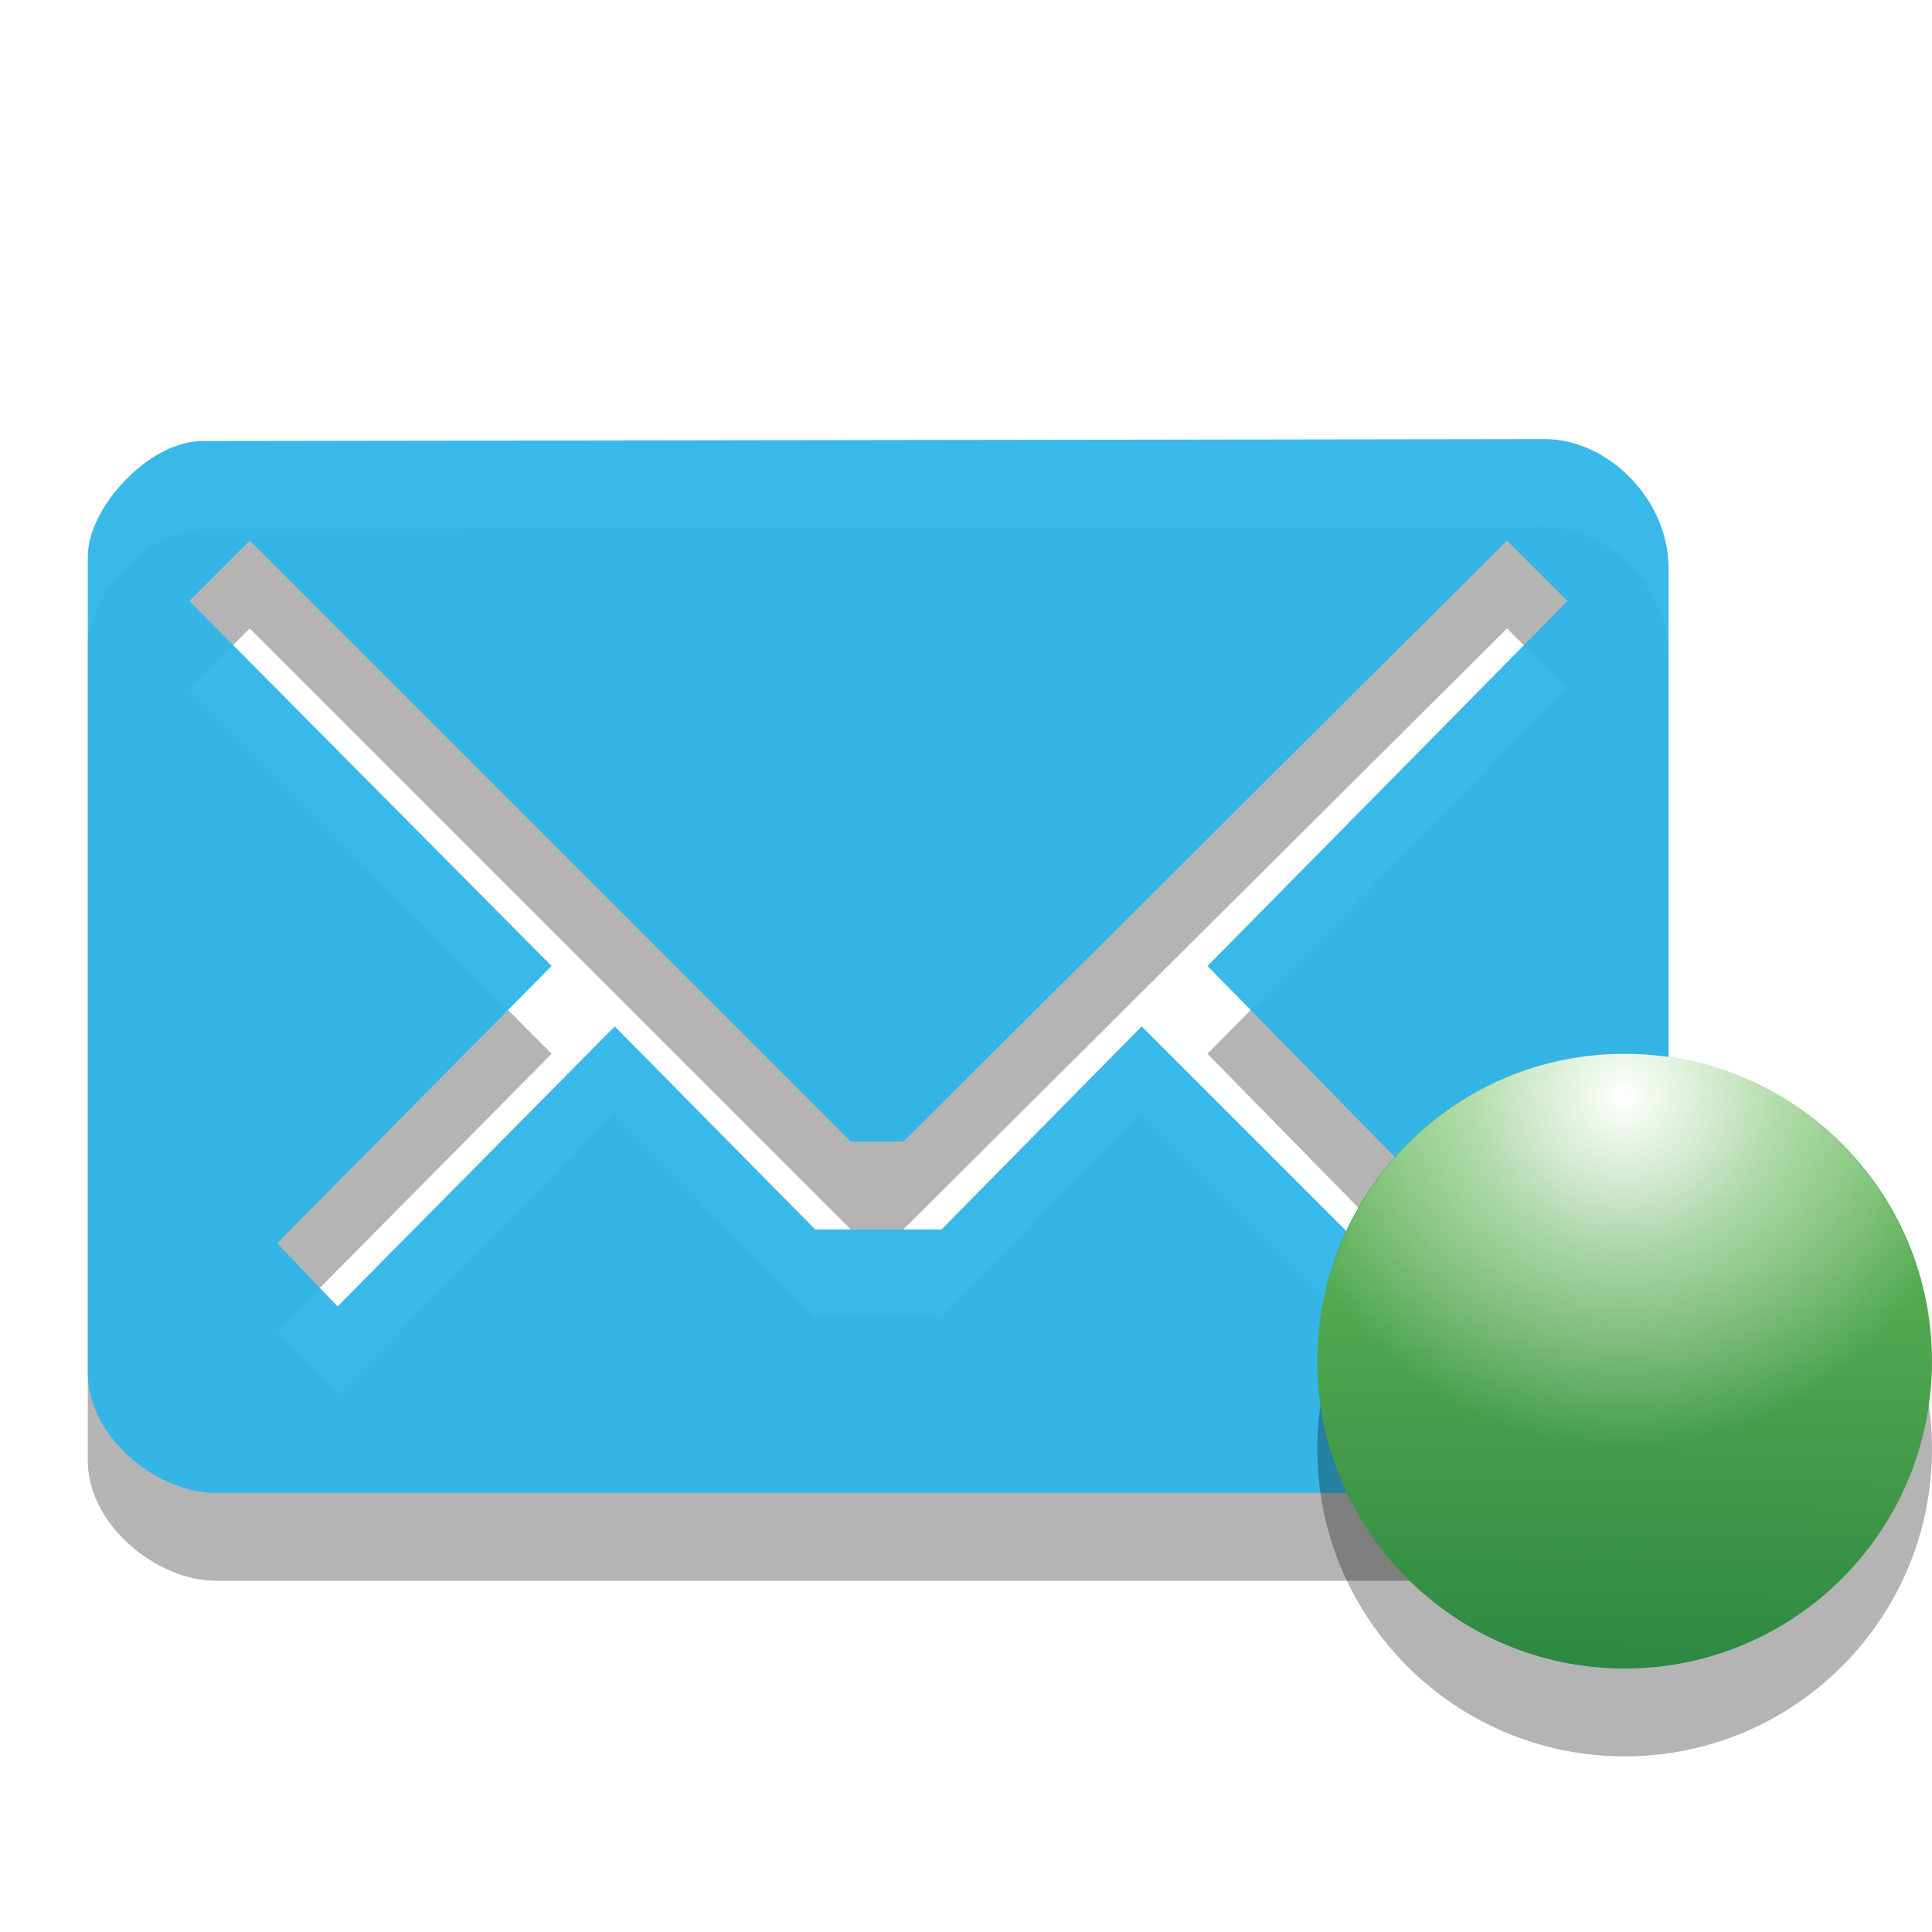
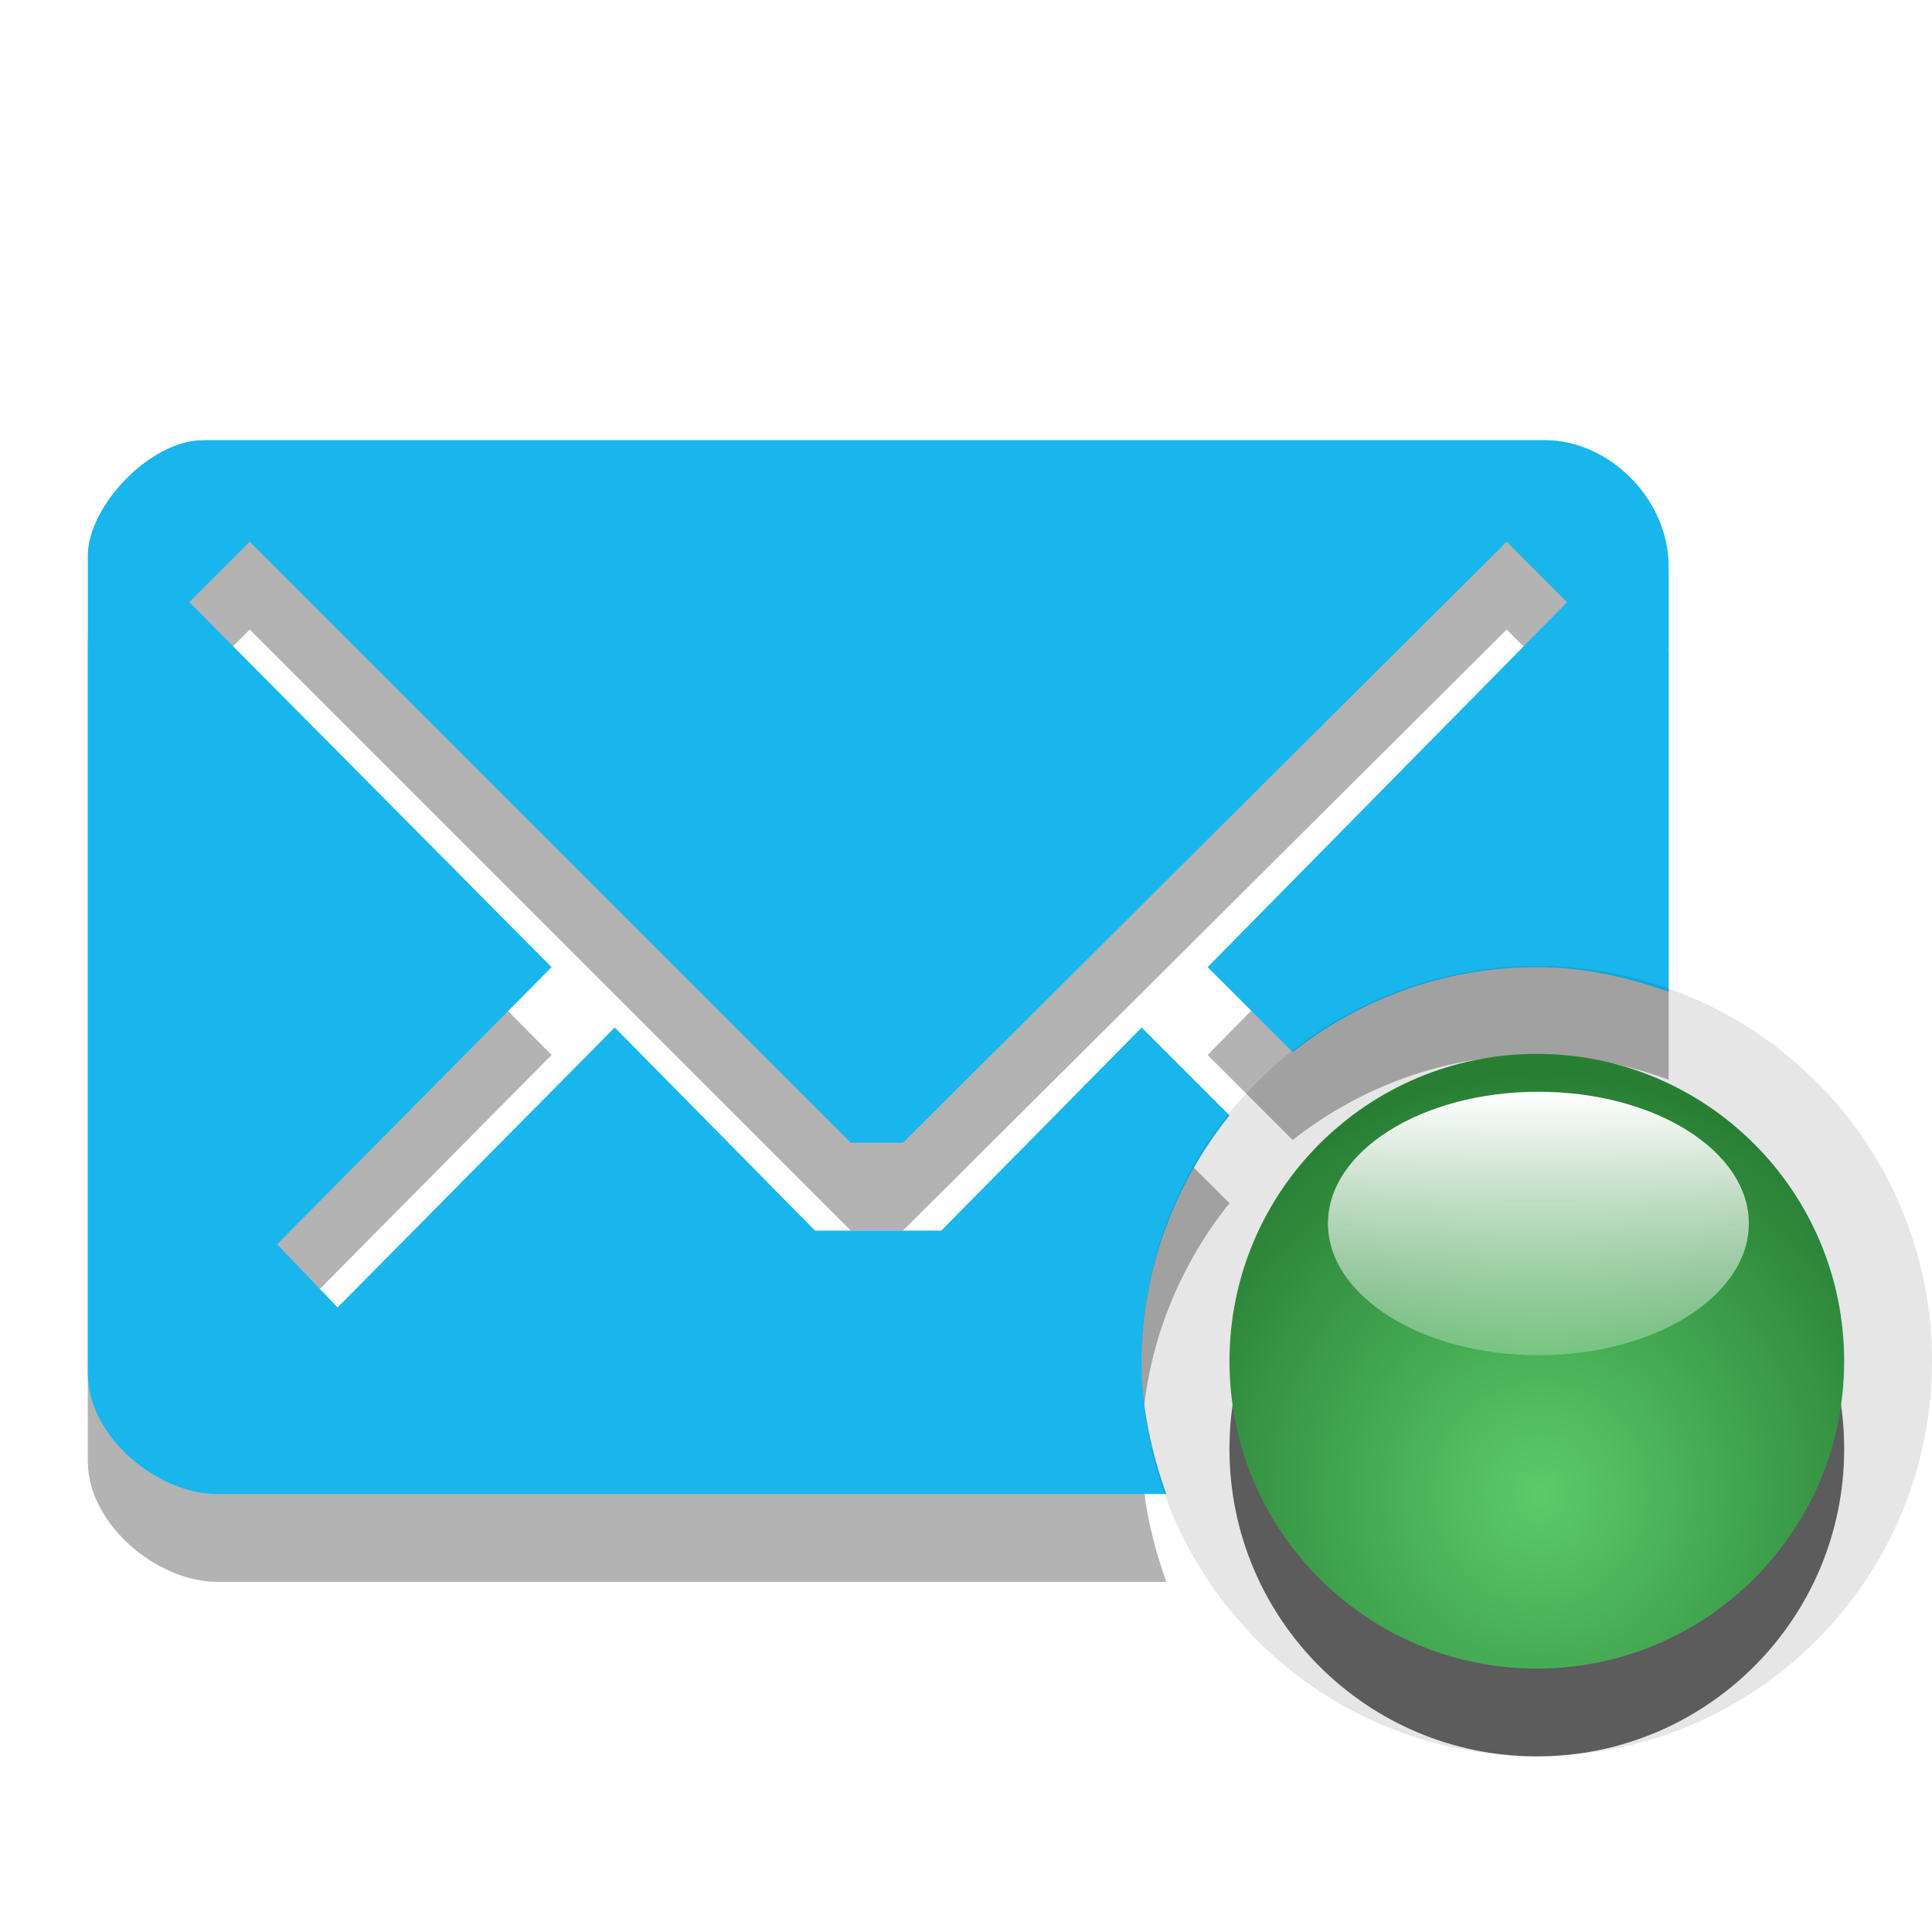
- <svg xmlns="http://www.w3.org/2000/svg" version="1.1" id="Layer_1" x="0px" y="0px" width="22" height="22" viewBox="0 0 22 22" enable-background="new 0 0 26 22" xml:space="preserve">
-   <defs id="defs3029" />
-   <path id="path3" enable-background="new    " d="M 17.59,6 2.305,6.022 C 1.695,6.022 1,6.782 1,7.336 v 9.298 C 1,17.366 1.789,18 2.453,18 H 17.502 C 18.299,18 19,17.322 19,16.624 V 7.465 C 19,6.689 18.311,6 17.59,6 z m -3.84,6 3.094,3.156 -0.688,0.688 L 13,12.688 10.721,15 H 9.283 L 7,12.688 3.844,15.876 3.156,15.157 6.281,12 2.156,7.844 2.844,7.156 l 0,0 L 9.688,14 h 0.598 L 17.161,7.156 17.849,7.844 13.75,12 z" style="opacity:0.3;fill:#020202" />
-   <path id="path5" d="M 17.59,5 2.305,5.022 C 1.695,5.022 1,5.782 1,6.336 v 9.298 C 1,16.366 1.789,17 2.453,17 H 17.502 C 18.299,17 19,16.322 19,15.624 V 6.465 C 19,5.689 18.311,5 17.59,5 z m -3.84,6 3.094,3.156 -0.688,0.688 L 13,11.688 10.721,14 H 9.283 L 7,11.688 3.844,14.876 3.156,14.157 6.281,11 2.156,6.844 2.844,6.156 l 0,0 L 9.688,13 h 0.598 L 17.161,6.156 17.849,6.844 13.75,11 z" style="fill:#2eb5e9;fill-opacity:0.953" />
-   <circle id="circle5" enable-background="new    " cx="21.5" cy="16.5" r="3.5" style="opacity:0.3;fill:#020202" transform="translate(-3,0)" />
-   <linearGradient id="circle7_1_" gradientUnits="userSpaceOnUse" x1="-2906.91" y1="2782.954" x2="-2900.002" y2="2783.047" gradientTransform="matrix(0,-1,1,0,-2761.5,-2888)">
-     <stop offset="0" style="stop-color:#2E8942" id="stop3014" />
-     <stop offset="1" style="stop-color:#6CBF5A" id="stop3016" />
-   </linearGradient>
-   <circle id="circle7" cx="21.5" cy="15.5" r="3.5" style="fill:url(#circle7_1_)" transform="translate(-3,0)" />
-   <radialGradient id="path3798_1_" cx="2768.491" cy="2764.085" r="3.594" gradientTransform="matrix(1.1134,0,0,1.1134,-3063.948,-3065.048)" gradientUnits="userSpaceOnUse">
-     <stop offset="0" style="stop-color:#FFFFFF" id="stop3020" />
-     <stop offset="0.438" style="stop-color:#FFFFFF;stop-opacity:0.498" id="stop3022" />
-     <stop offset="1" style="stop-color:#FFFFFF;stop-opacity:0" id="stop3024" />
-   </radialGradient>
-   <path id="path3798" d="m 18.5,12 c -1.633,0 -2.988,1.113 -3.375,2.625 0.707,1.129 1.945,1.875 3.375,1.875 1.43,0 2.668,-0.746 3.375,-1.875 C 21.488,13.113 20.133,12 18.5,12 z" style="fill:url(#path3798_1_)" />
+ <svg xmlns="http://www.w3.org/2000/svg" xmlns:xlink="http://www.w3.org/1999/xlink" width="22" height="22" id="svg3800" version="1.1">
+   <defs id="defs3802">
+     <radialGradient xlink:href="#linearGradient7101-2" id="radialGradient5598" gradientUnits="userSpaceOnUse" gradientTransform="matrix(1.3722,-1.9719084e-6,1.8993601e-6,1.321716,-67.3747,-287.236)" cx="181.013" cy="892.827" fx="181.013" fy="892.827" r="3.5" />
+     <linearGradient id="linearGradient7101-2">
+       <stop id="stop7103-3" offset="0" style="stop-color:#5bcb6b;stop-opacity:1;" />
+       <stop id="stop7105-6" offset="1" style="stop-color:#287f34;stop-opacity:1;" />
+     </linearGradient>
+     <linearGradient xlink:href="#linearGradient4241-8" id="linearGradient5600" gradientUnits="userSpaceOnUse" x1="564" y1="541.094" x2="564" y2="545.094" />
+     <linearGradient id="linearGradient4241-8">
+       <stop style="stop-color:#ffffff;stop-opacity:1;" offset="0" id="stop4243-9" />
+       <stop style="stop-color:#ffffff;stop-opacity:0;" offset="1" id="stop4245-8" />
+     </linearGradient>
+     <radialGradient xlink:href="#linearGradient7101-2-6" id="radialGradient5734" gradientUnits="userSpaceOnUse" gradientTransform="matrix(1.3722,-1.9719084e-6,1.8993601e-6,1.321716,-67.3747,-287.236)" cx="181.013" cy="892.827" fx="181.013" fy="892.827" r="3.5" />
+     <linearGradient id="linearGradient7101-2-6">
+       <stop id="stop7103-3-9" offset="0" style="stop-color:#5bcb6b;stop-opacity:1;" />
+       <stop id="stop7105-6-7" offset="1" style="stop-color:#287f34;stop-opacity:1;" />
+     </linearGradient>
+     <linearGradient xlink:href="#linearGradient4241-8-6" id="linearGradient5736" gradientUnits="userSpaceOnUse" x1="564" y1="541.094" x2="564" y2="545.094" />
+     <linearGradient id="linearGradient4241-8-6">
+       <stop style="stop-color:#ffffff;stop-opacity:1;" offset="0" id="stop4243-9-0" />
+       <stop style="stop-color:#ffffff;stop-opacity:0;" offset="1" id="stop4245-8-0" />
+     </linearGradient>
+   </defs>
+   <g id="layer1" transform="translate(0,-1030.362)">
+     <path id="path5664" d="M 2.312,1036.375 C 1.703,1036.375 1,1037.133 1,1037.688 L 1,1047 c 0,0.731 0.804,1.375 1.469,1.375 l 10.812,0 C 13.113,1047.902 13,1047.405 13,1046.875 c 0,-1.063 0.384,-2.042 1,-2.812 l -1,-1 -2.281,2.312 -1.438,0 L 7,1043.062 l -3.156,3.188 -0.688,-0.719 3.125,-3.156 -4.125,-4.156 0.688,-0.688 6.844,6.844 0.594,0 6.875,-6.844 0.688,0.688 -4.094,4.156 0.969,0.969 c 0.766,-0.604 1.73,-0.969 2.781,-0.969 0.53,0 1.027,0.113 1.5,0.281 l 0,-4.844 c 0,-0.776 -0.686,-1.438 -1.406,-1.438 z" style="opacity:0.3;fill:#000000;enable-background:new" />
+     <path id="path5666" d="M 2.312,1035.375 C 1.703,1035.375 1,1036.133 1,1036.688 L 1,1046 c 0,0.731 0.804,1.375 1.469,1.375 l 10.812,0 C 13.113,1046.902 13,1046.405 13,1045.875 c 0,-1.063 0.384,-2.042 1,-2.812 l -1,-1 -2.281,2.312 -1.438,0 L 7,1042.062 l -3.156,3.188 -0.688,-0.719 3.125,-3.156 -4.125,-4.156 0.688,-0.688 6.844,6.844 0.594,0 6.875,-6.844 0.688,0.688 -4.094,4.156 0.969,0.969 c 0.766,-0.604 1.73,-0.969 2.781,-0.969 0.53,0 1.027,0.113 1.5,0.281 l 0,-4.844 c 0,-0.776 -0.686,-1.438 -1.406,-1.438 l -15.281,0 z" style="fill:#19b6ee;fill-opacity:1;enable-background:new" />
+     <g style="enable-background:new" id="g5704" transform="translate(-546,193)">
+       <path id="path5706" transform="translate(0,308.2677)" d="m 563.5,540.094 c -2.485,0 -4.5,2.015 -4.5,4.5 0,2.485 2.015,4.5 4.5,4.5 2.485,0 4.5,-2.015 4.5,-4.5 0,-2.485 -2.015,-4.5 -4.5,-4.5 z m 0,1 c 1.933,0 3.5,1.567 3.5,3.5 0,1.933 -1.567,3.5 -3.5,3.5 -1.933,0 -3.5,-1.567 -3.5,-3.5 0,-1.933 1.567,-3.5 3.5,-3.5 z" style="opacity:0.1;color:#000000;fill:#000000;fill-opacity:1;fill-rule:nonzero;stroke:none;stroke-width:2;marker:none;visibility:visible;display:inline;overflow:visible;enable-background:accumulate" />
+       <path transform="matrix(0,1,-1,0,1456.362,674.3622)" d="m 183,892.862 c 0,1.933 -1.567,3.5 -3.5,3.5 -1.933,0 -3.5,-1.567 -3.5,-3.5 0,-1.933 1.567,-3.5 3.5,-3.5 1.933,0 3.5,1.567 3.5,3.5 z" id="path5708" style="opacity:0.6;color:#000000;fill:#000000;fill-opacity:1;fill-rule:nonzero;stroke:none;stroke-width:2;marker:none;visibility:visible;display:inline;overflow:visible;enable-background:accumulate" />
+       <path style="color:#000000;fill:url(#radialGradient5734);fill-opacity:1;fill-rule:nonzero;stroke:none;stroke-width:2;marker:none;visibility:visible;display:inline;overflow:visible;enable-background:accumulate" id="path5710" d="m 183,892.862 c 0,1.933 -1.567,3.5 -3.5,3.5 -1.933,0 -3.5,-1.567 -3.5,-3.5 0,-1.933 1.567,-3.5 3.5,-3.5 1.933,0 3.5,1.567 3.5,3.5 z" transform="matrix(0,1,-1,0,1456.362,673.3622)" />
+       <path transform="matrix(0.9584948,0,0,1,23.40618,308.7)" d="m 566,542.594 c 0,0.828 -1.119,1.5 -2.5,1.5 -1.381,0 -2.5,-0.672 -2.5,-1.5 0,-0.828 1.119,-1.5 2.5,-1.5 1.381,0 2.5,0.672 2.5,1.5 z" id="path5712" style="color:#000000;fill:url(#linearGradient5736);fill-opacity:1;fill-rule:nonzero;stroke:none;stroke-width:2;marker:none;visibility:visible;display:inline;overflow:visible;enable-background:accumulate" />
+     </g>
+   </g>
</svg>
